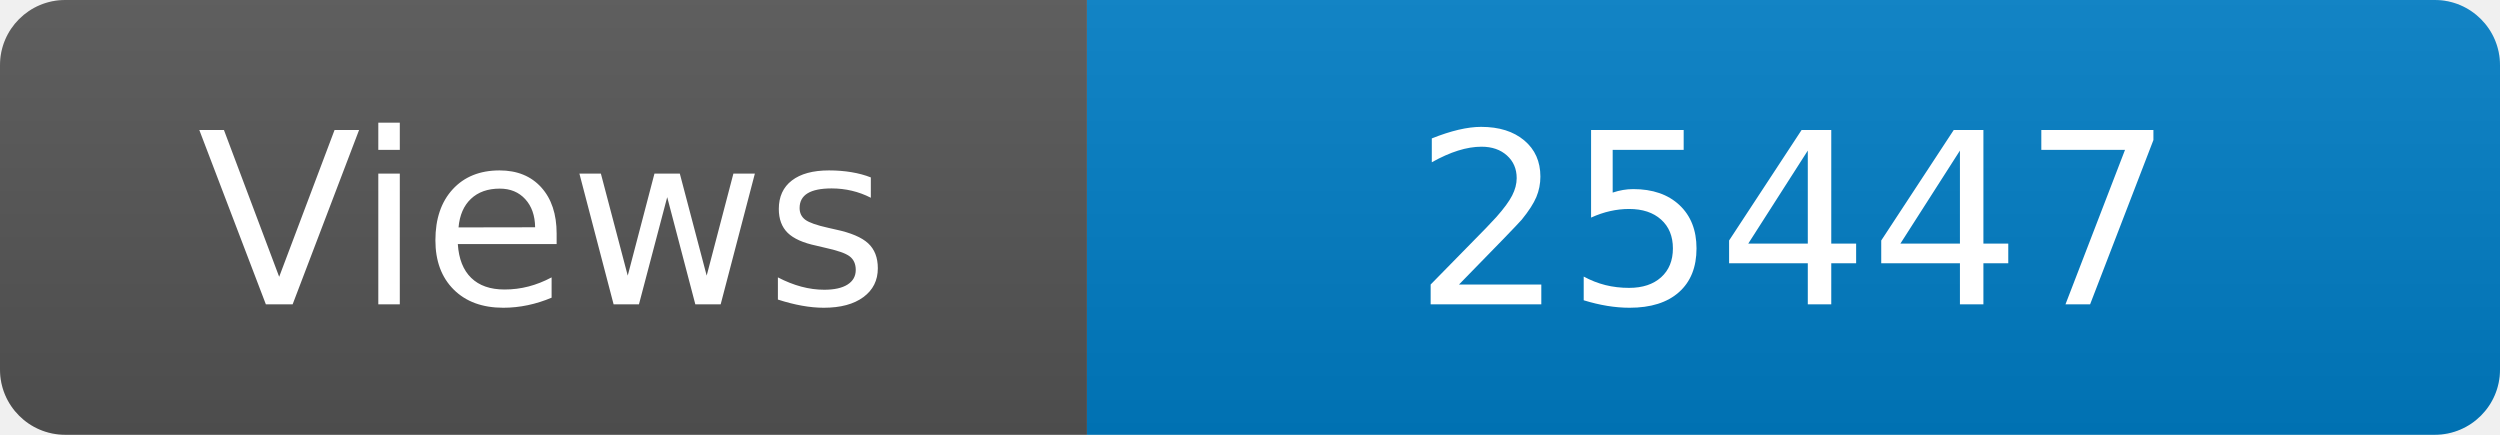
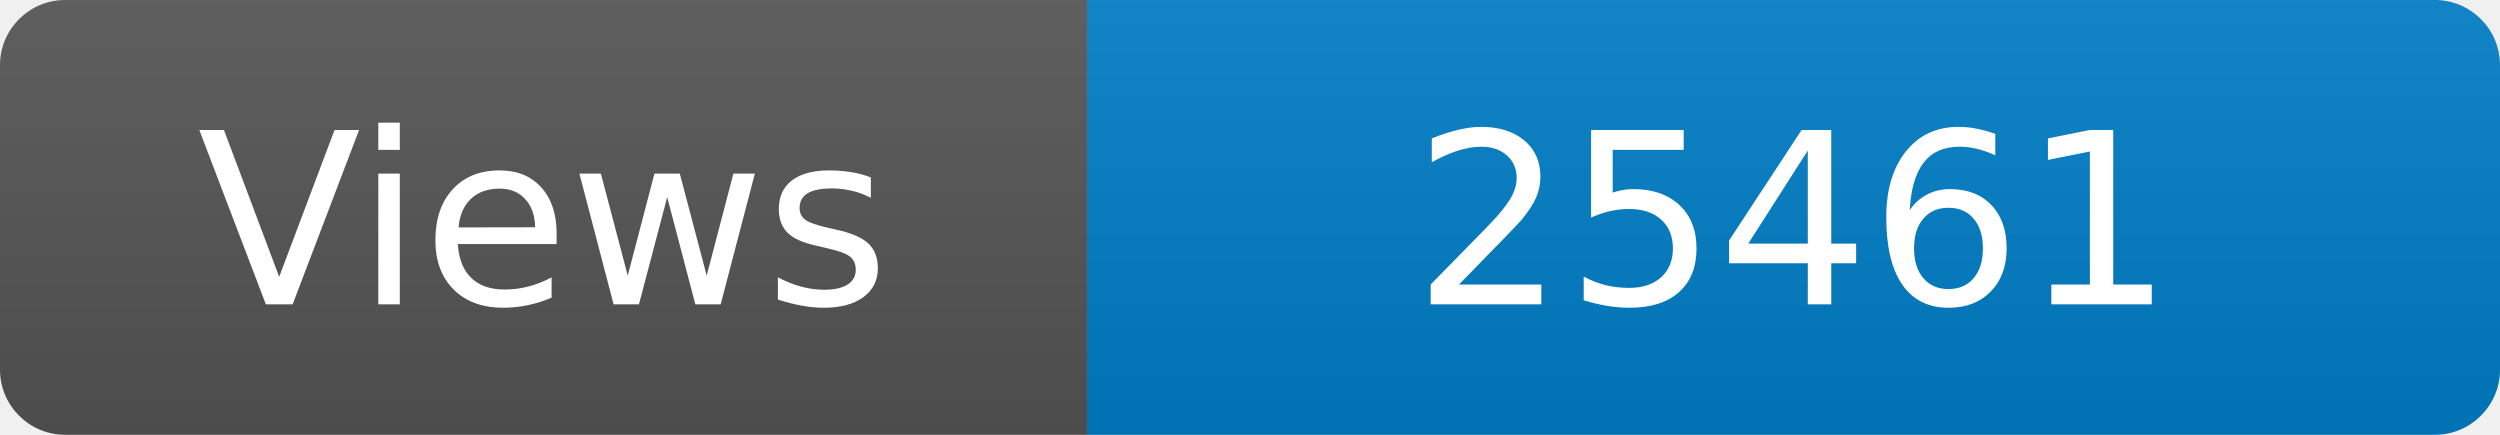
<svg xmlns="http://www.w3.org/2000/svg" width="115" height="20" role="img" aria-label="Maintained?: yes">
  <linearGradient id="s" x2="0" y2="100%">
    <stop offset="0" stop-color="#bbb" stop-opacity=".1" />
    <stop offset="1" stop-opacity=".1" />
  </linearGradient>
  <clipPath id="r">
    <rect width="115" height="20" rx="3" fill="#fff" />
  </clipPath>
  <g clip-path="url(#r)">
    <rect width="50" height="20" fill="#555" />
    <rect x="50" width="160" height="20" fill="#007ec6" />
    <rect width="115" height="20" fill="url(#s)" />
  </g>
  <g fill="#fff" text-anchor="middle" font-family="Verdana,Geneva,DejaVu Sans,sans-serif" font-size="110">
    <text x="250" y="140" transform="scale(.1)" fill="#fff">Views</text>
-     <text x="825" y="140" transform="scale(.1)" fill="#fff">25447</text>
+     <text x="825" y="140" transform="scale(.1)" fill="#fff">25461</text>
  </g>
</svg>
